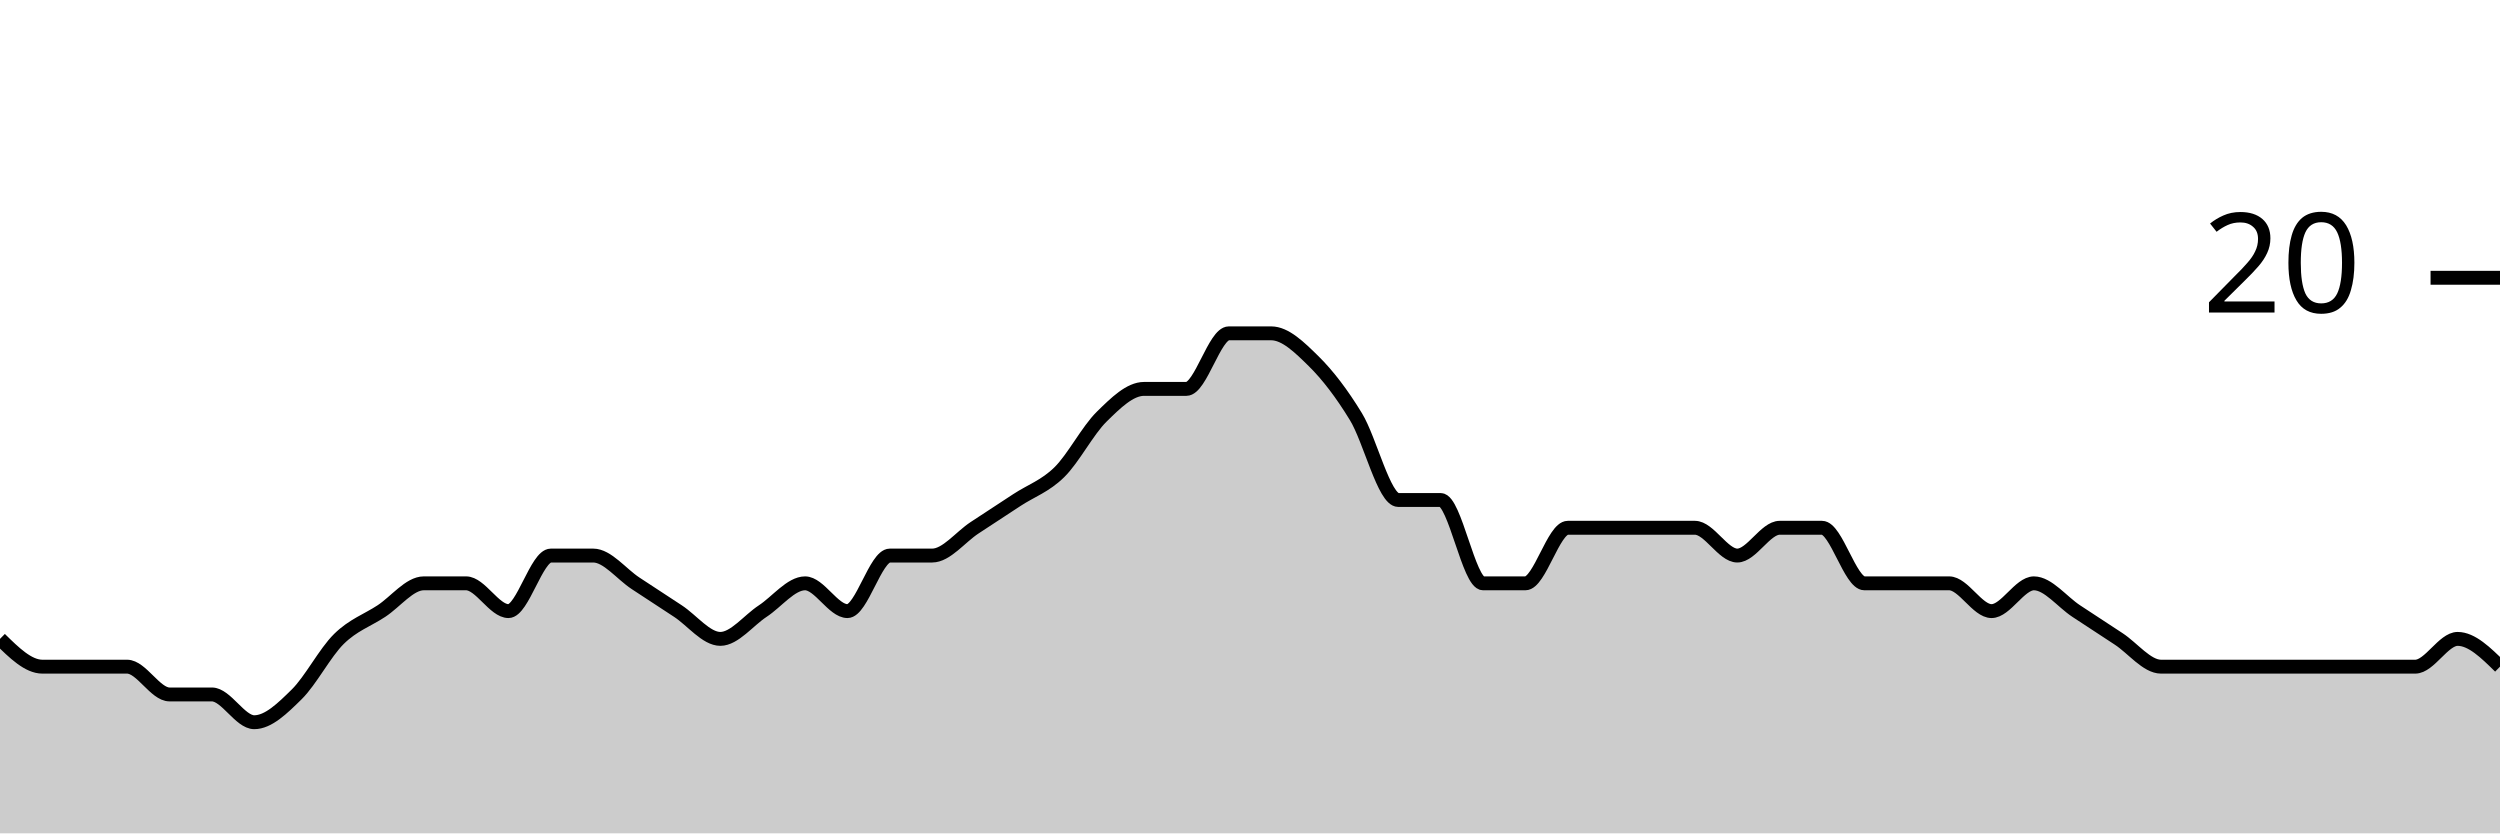
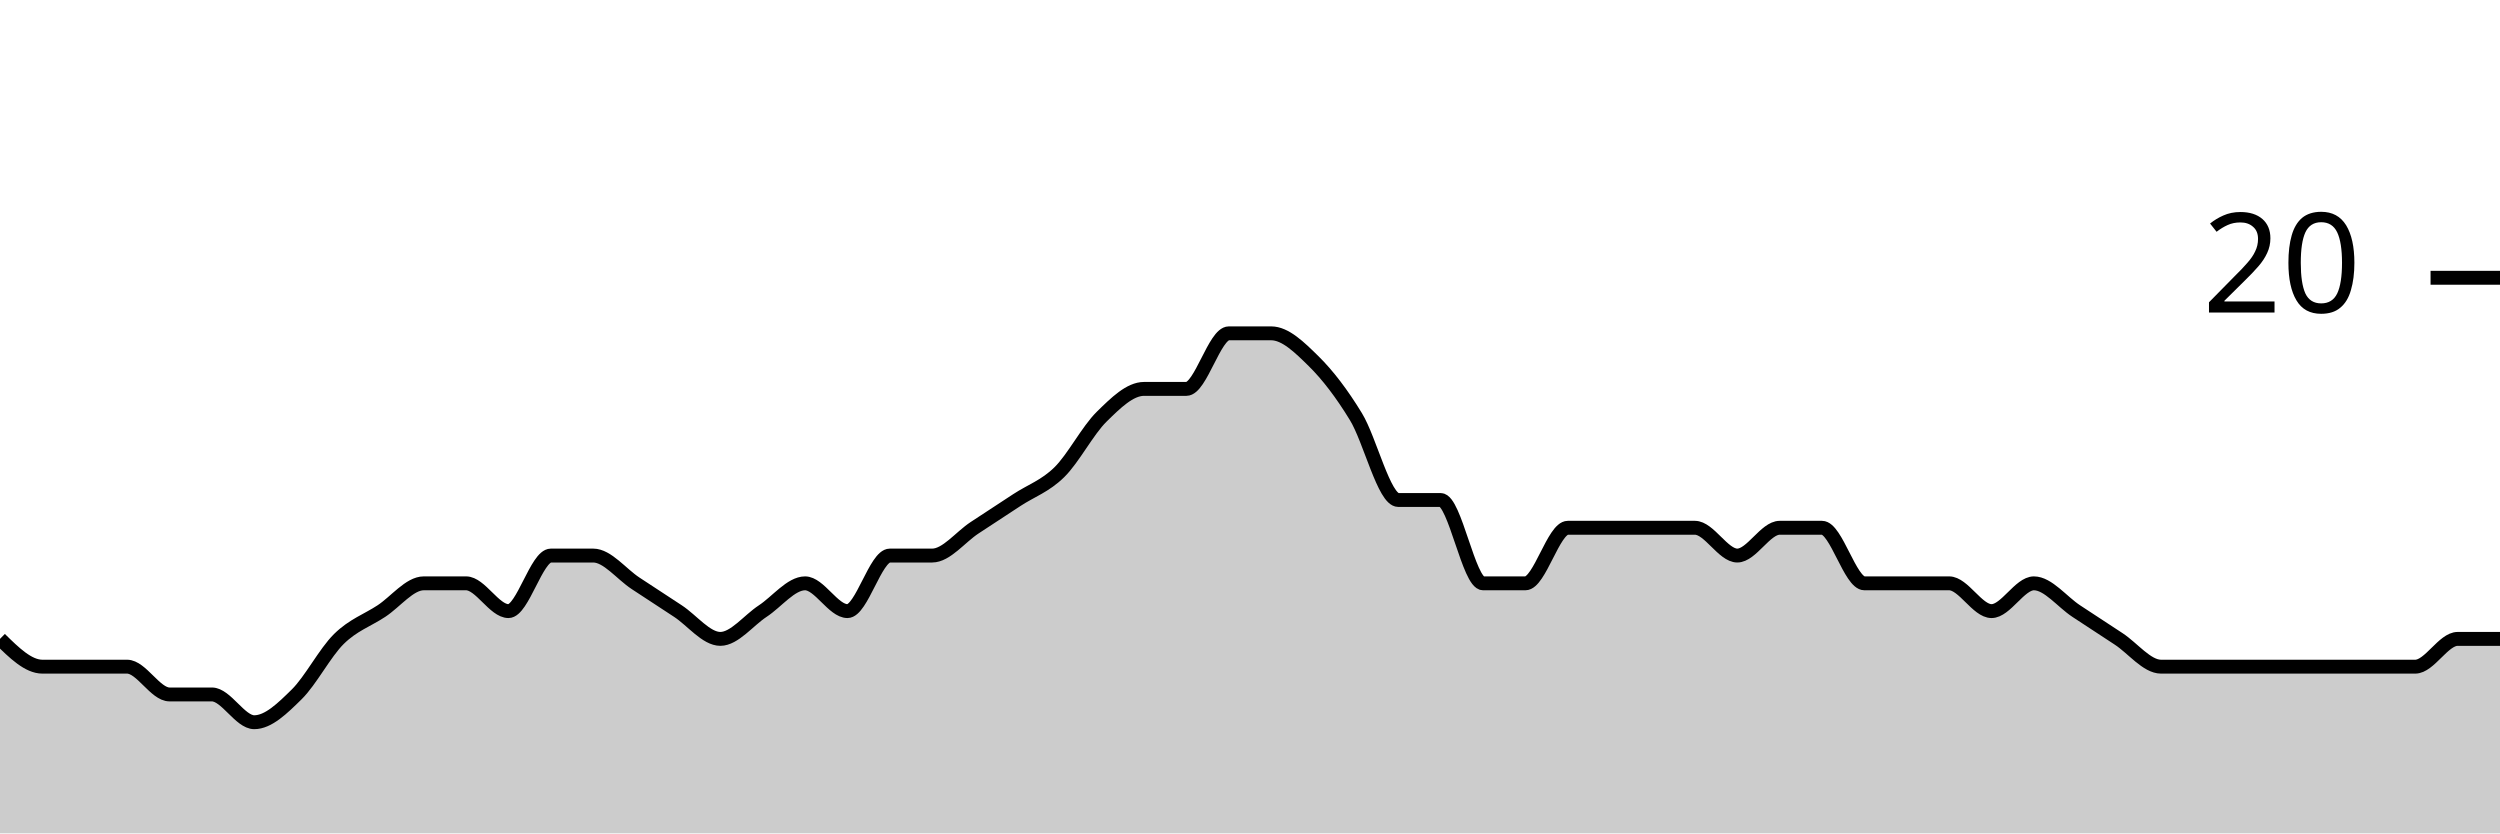
<svg xmlns="http://www.w3.org/2000/svg" viewBox="0 0 180 60">
  <g transform="translate(0,20)">
-     <path class="area" fill="rgba(0, 0, 0, 0.2)" d="M0,26C1.017,27,2.034,28,3.051,28C4.068,28,5.085,28,6.102,28C7.119,28,8.136,28,9.153,28C10.169,28,11.186,30,12.203,30C13.22,30,14.237,30,15.254,30C16.271,30,17.288,32,18.305,32C19.322,32,20.339,31,21.356,30C22.373,29,23.39,27,24.407,26C25.424,25,26.441,24.667,27.458,24C28.475,23.333,29.492,22,30.508,22C31.525,22,32.542,22,33.559,22C34.576,22,35.593,24,36.61,24C37.627,24,38.644,20,39.661,20C40.678,20,41.695,20,42.712,20C43.729,20,44.746,21.333,45.763,22C46.78,22.667,47.797,23.333,48.814,24C49.831,24.667,50.847,26,51.864,26C52.881,26,53.898,24.667,54.915,24C55.932,23.333,56.949,22,57.966,22C58.983,22,60,24,61.017,24C62.034,24,63.051,20,64.068,20C65.085,20,66.102,20,67.119,20C68.136,20,69.153,18.667,70.169,18C71.186,17.333,72.203,16.667,73.22,16C74.237,15.333,75.254,15,76.271,14C77.288,13,78.305,11,79.322,10C80.339,9,81.356,8,82.373,8C83.39,8,84.407,8,85.424,8C86.441,8,87.458,4,88.475,4C89.492,4,90.508,4,91.525,4C92.542,4,93.559,5,94.576,6C95.593,7,96.61,8.333,97.627,10C98.644,11.667,99.661,16,100.678,16C101.695,16,102.712,16,103.729,16C104.746,16,105.763,22,106.78,22C107.797,22,108.814,22,109.831,22C110.847,22,111.864,18,112.881,18C113.898,18,114.915,18,115.932,18C116.949,18,117.966,18,118.983,18C120,18,121.017,18,122.034,18C123.051,18,124.068,20,125.085,20C126.102,20,127.119,18,128.136,18C129.153,18,130.169,18,131.186,18C132.203,18,133.22,22,134.237,22C135.254,22,136.271,22,137.288,22C138.305,22,139.322,22,140.339,22C141.356,22,142.373,24,143.39,24C144.407,24,145.424,22,146.441,22C147.458,22,148.475,23.333,149.492,24C150.508,24.667,151.525,25.333,152.542,26C153.559,26.667,154.576,28,155.593,28C156.61,28,157.627,28,158.644,28C159.661,28,160.678,28,161.695,28C162.712,28,163.729,28,164.746,28C165.763,28,166.78,28,167.797,28C168.814,28,169.831,28,170.847,28C171.864,28,172.881,28,173.898,28C174.915,28,175.932,26,176.949,26C177.966,26,178.983,27,180,28L180,40C178.983,40,177.966,40,176.949,40C175.932,40,174.915,40,173.898,40C172.881,40,171.864,40,170.847,40C169.831,40,168.814,40,167.797,40C166.78,40,165.763,40,164.746,40C163.729,40,162.712,40,161.695,40C160.678,40,159.661,40,158.644,40C157.627,40,156.61,40,155.593,40C154.576,40,153.559,40,152.542,40C151.525,40,150.508,40,149.492,40C148.475,40,147.458,40,146.441,40C145.424,40,144.407,40,143.39,40C142.373,40,141.356,40,140.339,40C139.322,40,138.305,40,137.288,40C136.271,40,135.254,40,134.237,40C133.22,40,132.203,40,131.186,40C130.169,40,129.153,40,128.136,40C127.119,40,126.102,40,125.085,40C124.068,40,123.051,40,122.034,40C121.017,40,120,40,118.983,40C117.966,40,116.949,40,115.932,40C114.915,40,113.898,40,112.881,40C111.864,40,110.847,40,109.831,40C108.814,40,107.797,40,106.78,40C105.763,40,104.746,40,103.729,40C102.712,40,101.695,40,100.678,40C99.661,40,98.644,40,97.627,40C96.61,40,95.593,40,94.576,40C93.559,40,92.542,40,91.525,40C90.508,40,89.492,40,88.475,40C87.458,40,86.441,40,85.424,40C84.407,40,83.39,40,82.373,40C81.356,40,80.339,40,79.322,40C78.305,40,77.288,40,76.271,40C75.254,40,74.237,40,73.22,40C72.203,40,71.186,40,70.169,40C69.153,40,68.136,40,67.119,40C66.102,40,65.085,40,64.068,40C63.051,40,62.034,40,61.017,40C60,40,58.983,40,57.966,40C56.949,40,55.932,40,54.915,40C53.898,40,52.881,40,51.864,40C50.847,40,49.831,40,48.814,40C47.797,40,46.78,40,45.763,40C44.746,40,43.729,40,42.712,40C41.695,40,40.678,40,39.661,40C38.644,40,37.627,40,36.61,40C35.593,40,34.576,40,33.559,40C32.542,40,31.525,40,30.508,40C29.492,40,28.475,40,27.458,40C26.441,40,25.424,40,24.407,40C23.39,40,22.373,40,21.356,40C20.339,40,19.322,40,18.305,40C17.288,40,16.271,40,15.254,40C14.237,40,13.22,40,12.203,40C11.186,40,10.169,40,9.153,40C8.136,40,7.119,40,6.102,40C5.085,40,4.068,40,3.051,40C2.034,40,1.017,40,0,40Z" />
-     <path class="line" stroke="black" fill="none" d="M0,26C1.017,27,2.034,28,3.051,28C4.068,28,5.085,28,6.102,28C7.119,28,8.136,28,9.153,28C10.169,28,11.186,30,12.203,30C13.22,30,14.237,30,15.254,30C16.271,30,17.288,32,18.305,32C19.322,32,20.339,31,21.356,30C22.373,29,23.39,27,24.407,26C25.424,25,26.441,24.667,27.458,24C28.475,23.333,29.492,22,30.508,22C31.525,22,32.542,22,33.559,22C34.576,22,35.593,24,36.61,24C37.627,24,38.644,20,39.661,20C40.678,20,41.695,20,42.712,20C43.729,20,44.746,21.333,45.763,22C46.78,22.667,47.797,23.333,48.814,24C49.831,24.667,50.847,26,51.864,26C52.881,26,53.898,24.667,54.915,24C55.932,23.333,56.949,22,57.966,22C58.983,22,60,24,61.017,24C62.034,24,63.051,20,64.068,20C65.085,20,66.102,20,67.119,20C68.136,20,69.153,18.667,70.169,18C71.186,17.333,72.203,16.667,73.22,16C74.237,15.333,75.254,15,76.271,14C77.288,13,78.305,11,79.322,10C80.339,9,81.356,8,82.373,8C83.39,8,84.407,8,85.424,8C86.441,8,87.458,4,88.475,4C89.492,4,90.508,4,91.525,4C92.542,4,93.559,5,94.576,6C95.593,7,96.61,8.333,97.627,10C98.644,11.667,99.661,16,100.678,16C101.695,16,102.712,16,103.729,16C104.746,16,105.763,22,106.78,22C107.797,22,108.814,22,109.831,22C110.847,22,111.864,18,112.881,18C113.898,18,114.915,18,115.932,18C116.949,18,117.966,18,118.983,18C120,18,121.017,18,122.034,18C123.051,18,124.068,20,125.085,20C126.102,20,127.119,18,128.136,18C129.153,18,130.169,18,131.186,18C132.203,18,133.22,22,134.237,22C135.254,22,136.271,22,137.288,22C138.305,22,139.322,22,140.339,22C141.356,22,142.373,24,143.39,24C144.407,24,145.424,22,146.441,22C147.458,22,148.475,23.333,149.492,24C150.508,24.667,151.525,25.333,152.542,26C153.559,26.667,154.576,28,155.593,28C156.61,28,157.627,28,158.644,28C159.661,28,160.678,28,161.695,28C162.712,28,163.729,28,164.746,28C165.763,28,166.78,28,167.797,28C168.814,28,169.831,28,170.847,28C171.864,28,172.881,28,173.898,28C174.915,28,175.932,26,176.949,26C177.966,26,178.983,27,180,28" />
+     <path class="area" fill="rgba(0, 0, 0, 0.2)" d="M0,26C1.017,27,2.034,28,3.051,28C4.068,28,5.085,28,6.102,28C7.119,28,8.136,28,9.153,28C10.169,28,11.186,30,12.203,30C13.22,30,14.237,30,15.254,30C16.271,30,17.288,32,18.305,32C19.322,32,20.339,31,21.356,30C22.373,29,23.39,27,24.407,26C25.424,25,26.441,24.667,27.458,24C28.475,23.333,29.492,22,30.508,22C31.525,22,32.542,22,33.559,22C34.576,22,35.593,24,36.61,24C37.627,24,38.644,20,39.661,20C40.678,20,41.695,20,42.712,20C43.729,20,44.746,21.333,45.763,22C46.78,22.667,47.797,23.333,48.814,24C49.831,24.667,50.847,26,51.864,26C52.881,26,53.898,24.667,54.915,24C55.932,23.333,56.949,22,57.966,22C58.983,22,60,24,61.017,24C62.034,24,63.051,20,64.068,20C65.085,20,66.102,20,67.119,20C68.136,20,69.153,18.667,70.169,18C71.186,17.333,72.203,16.667,73.22,16C74.237,15.333,75.254,15,76.271,14C77.288,13,78.305,11,79.322,10C80.339,9,81.356,8,82.373,8C83.39,8,84.407,8,85.424,8C86.441,8,87.458,4,88.475,4C89.492,4,90.508,4,91.525,4C92.542,4,93.559,5,94.576,6C95.593,7,96.61,8.333,97.627,10C98.644,11.667,99.661,16,100.678,16C101.695,16,102.712,16,103.729,16C104.746,16,105.763,22,106.78,22C107.797,22,108.814,22,109.831,22C110.847,22,111.864,18,112.881,18C113.898,18,114.915,18,115.932,18C116.949,18,117.966,18,118.983,18C120,18,121.017,18,122.034,18C123.051,18,124.068,20,125.085,20C126.102,20,127.119,18,128.136,18C129.153,18,130.169,18,131.186,18C132.203,18,133.22,22,134.237,22C135.254,22,136.271,22,137.288,22C138.305,22,139.322,22,140.339,22C141.356,22,142.373,24,143.39,24C144.407,24,145.424,22,146.441,22C147.458,22,148.475,23.333,149.492,24C150.508,24.667,151.525,25.333,152.542,26C153.559,26.667,154.576,28,155.593,28C156.61,28,157.627,28,158.644,28C159.661,28,160.678,28,161.695,28C162.712,28,163.729,28,164.746,28C165.763,28,166.78,28,167.797,28C168.814,28,169.831,28,170.847,28C171.864,28,172.881,28,173.898,28C174.915,28,175.932,26,176.949,26C177.966,26,178.983,26,180,26L180,40C178.983,40,177.966,40,176.949,40C175.932,40,174.915,40,173.898,40C172.881,40,171.864,40,170.847,40C169.831,40,168.814,40,167.797,40C166.78,40,165.763,40,164.746,40C163.729,40,162.712,40,161.695,40C160.678,40,159.661,40,158.644,40C157.627,40,156.61,40,155.593,40C154.576,40,153.559,40,152.542,40C151.525,40,150.508,40,149.492,40C148.475,40,147.458,40,146.441,40C145.424,40,144.407,40,143.39,40C142.373,40,141.356,40,140.339,40C139.322,40,138.305,40,137.288,40C136.271,40,135.254,40,134.237,40C133.22,40,132.203,40,131.186,40C130.169,40,129.153,40,128.136,40C127.119,40,126.102,40,125.085,40C124.068,40,123.051,40,122.034,40C121.017,40,120,40,118.983,40C117.966,40,116.949,40,115.932,40C114.915,40,113.898,40,112.881,40C111.864,40,110.847,40,109.831,40C108.814,40,107.797,40,106.78,40C105.763,40,104.746,40,103.729,40C102.712,40,101.695,40,100.678,40C99.661,40,98.644,40,97.627,40C96.61,40,95.593,40,94.576,40C93.559,40,92.542,40,91.525,40C90.508,40,89.492,40,88.475,40C87.458,40,86.441,40,85.424,40C84.407,40,83.39,40,82.373,40C81.356,40,80.339,40,79.322,40C78.305,40,77.288,40,76.271,40C75.254,40,74.237,40,73.22,40C72.203,40,71.186,40,70.169,40C69.153,40,68.136,40,67.119,40C66.102,40,65.085,40,64.068,40C63.051,40,62.034,40,61.017,40C60,40,58.983,40,57.966,40C56.949,40,55.932,40,54.915,40C53.898,40,52.881,40,51.864,40C50.847,40,49.831,40,48.814,40C47.797,40,46.78,40,45.763,40C44.746,40,43.729,40,42.712,40C41.695,40,40.678,40,39.661,40C38.644,40,37.627,40,36.61,40C35.593,40,34.576,40,33.559,40C32.542,40,31.525,40,30.508,40C29.492,40,28.475,40,27.458,40C26.441,40,25.424,40,24.407,40C23.39,40,22.373,40,21.356,40C20.339,40,19.322,40,18.305,40C17.288,40,16.271,40,15.254,40C14.237,40,13.22,40,12.203,40C11.186,40,10.169,40,9.153,40C8.136,40,7.119,40,6.102,40C5.085,40,4.068,40,3.051,40C2.034,40,1.017,40,0,40Z" />
+     <path class="line" stroke="black" fill="none" d="M0,26C1.017,27,2.034,28,3.051,28C4.068,28,5.085,28,6.102,28C7.119,28,8.136,28,9.153,28C10.169,28,11.186,30,12.203,30C13.22,30,14.237,30,15.254,30C16.271,30,17.288,32,18.305,32C19.322,32,20.339,31,21.356,30C22.373,29,23.39,27,24.407,26C25.424,25,26.441,24.667,27.458,24C28.475,23.333,29.492,22,30.508,22C31.525,22,32.542,22,33.559,22C34.576,22,35.593,24,36.61,24C37.627,24,38.644,20,39.661,20C40.678,20,41.695,20,42.712,20C43.729,20,44.746,21.333,45.763,22C46.78,22.667,47.797,23.333,48.814,24C49.831,24.667,50.847,26,51.864,26C52.881,26,53.898,24.667,54.915,24C55.932,23.333,56.949,22,57.966,22C58.983,22,60,24,61.017,24C62.034,24,63.051,20,64.068,20C65.085,20,66.102,20,67.119,20C68.136,20,69.153,18.667,70.169,18C71.186,17.333,72.203,16.667,73.22,16C74.237,15.333,75.254,15,76.271,14C77.288,13,78.305,11,79.322,10C80.339,9,81.356,8,82.373,8C83.39,8,84.407,8,85.424,8C86.441,8,87.458,4,88.475,4C89.492,4,90.508,4,91.525,4C92.542,4,93.559,5,94.576,6C95.593,7,96.61,8.333,97.627,10C98.644,11.667,99.661,16,100.678,16C101.695,16,102.712,16,103.729,16C104.746,16,105.763,22,106.78,22C107.797,22,108.814,22,109.831,22C110.847,22,111.864,18,112.881,18C113.898,18,114.915,18,115.932,18C116.949,18,117.966,18,118.983,18C120,18,121.017,18,122.034,18C123.051,18,124.068,20,125.085,20C126.102,20,127.119,18,128.136,18C129.153,18,130.169,18,131.186,18C132.203,18,133.22,22,134.237,22C135.254,22,136.271,22,137.288,22C138.305,22,139.322,22,140.339,22C141.356,22,142.373,24,143.39,24C144.407,24,145.424,22,146.441,22C147.458,22,148.475,23.333,149.492,24C150.508,24.667,151.525,25.333,152.542,26C153.559,26.667,154.576,28,155.593,28C156.61,28,157.627,28,158.644,28C159.661,28,160.678,28,161.695,28C162.712,28,163.729,28,164.746,28C165.763,28,166.78,28,167.797,28C168.814,28,169.831,28,170.847,28C171.864,28,172.881,28,173.898,28C174.915,28,175.932,26,176.949,26C177.966,26,178.983,26,180,26" />
    <path class="axis-ceiling" stroke-width="1" stroke="black" fill="none" d="M175,0L180,0" />
    <text class="axis-ceiling-label" font-family="sans-serif" text-anchor="end" font-size="10px" x="170" y="2.5">20</text>
  </g>
</svg>
